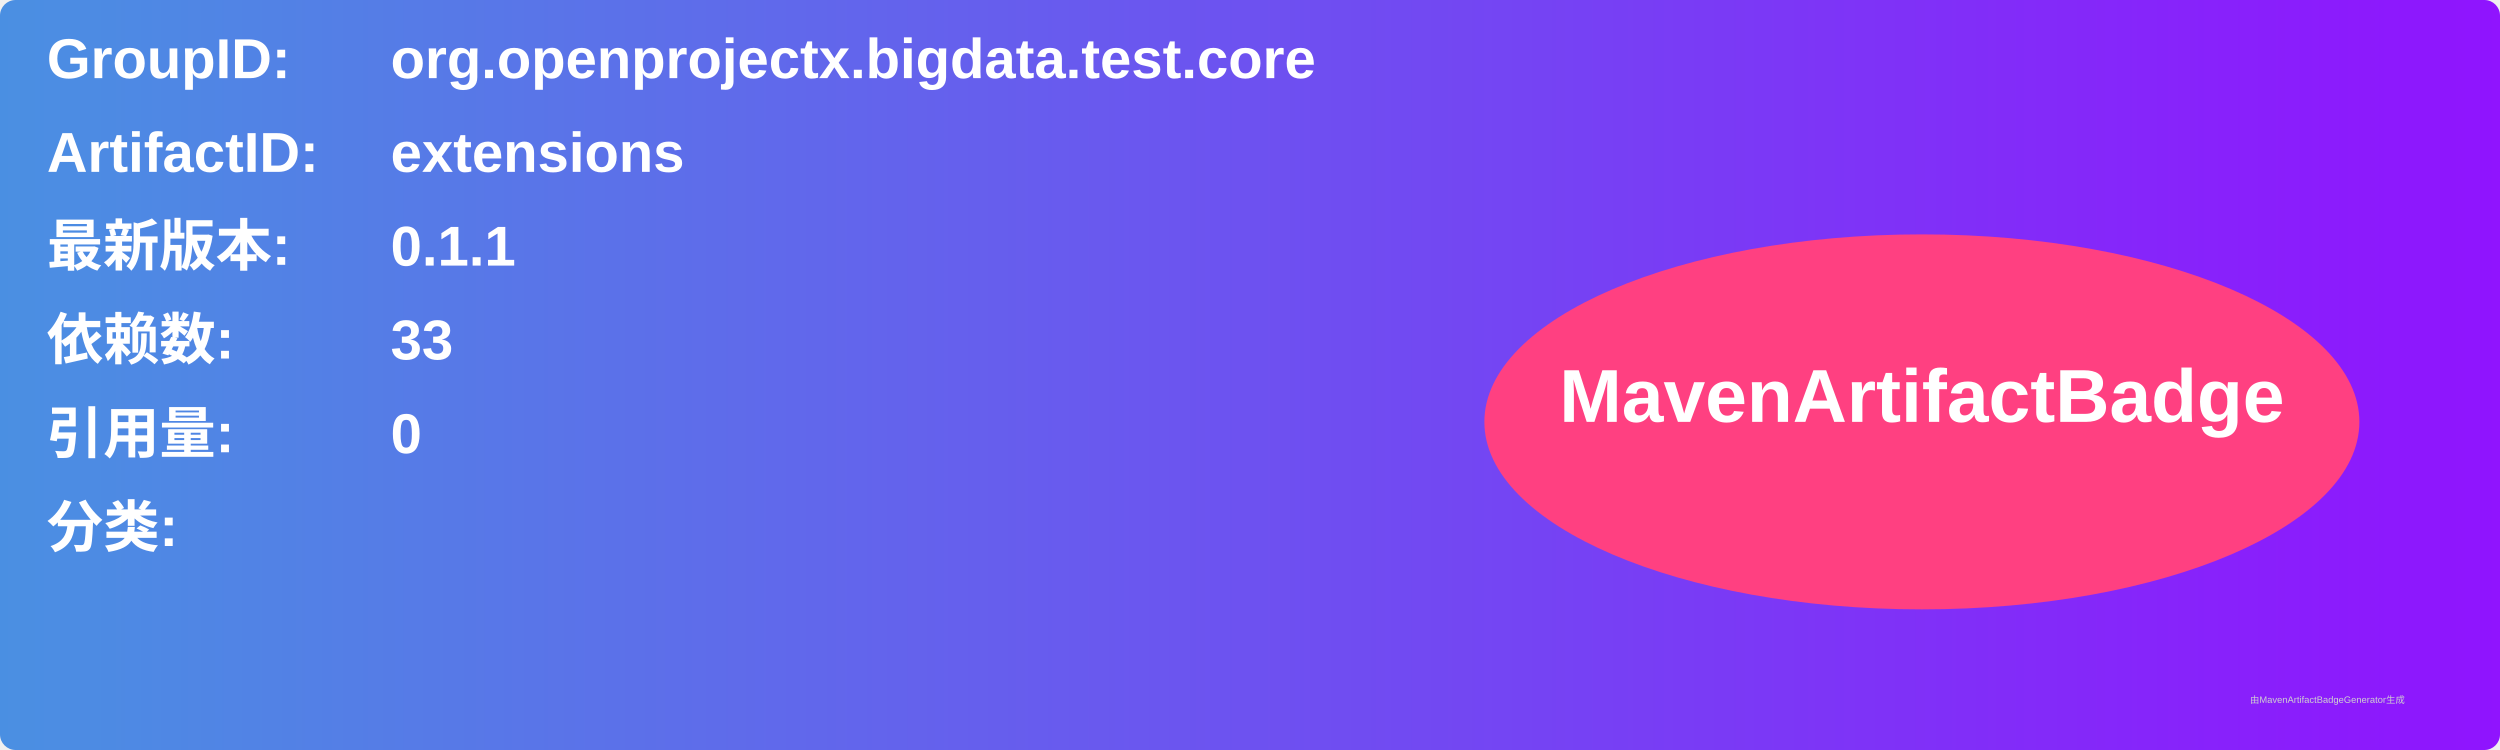
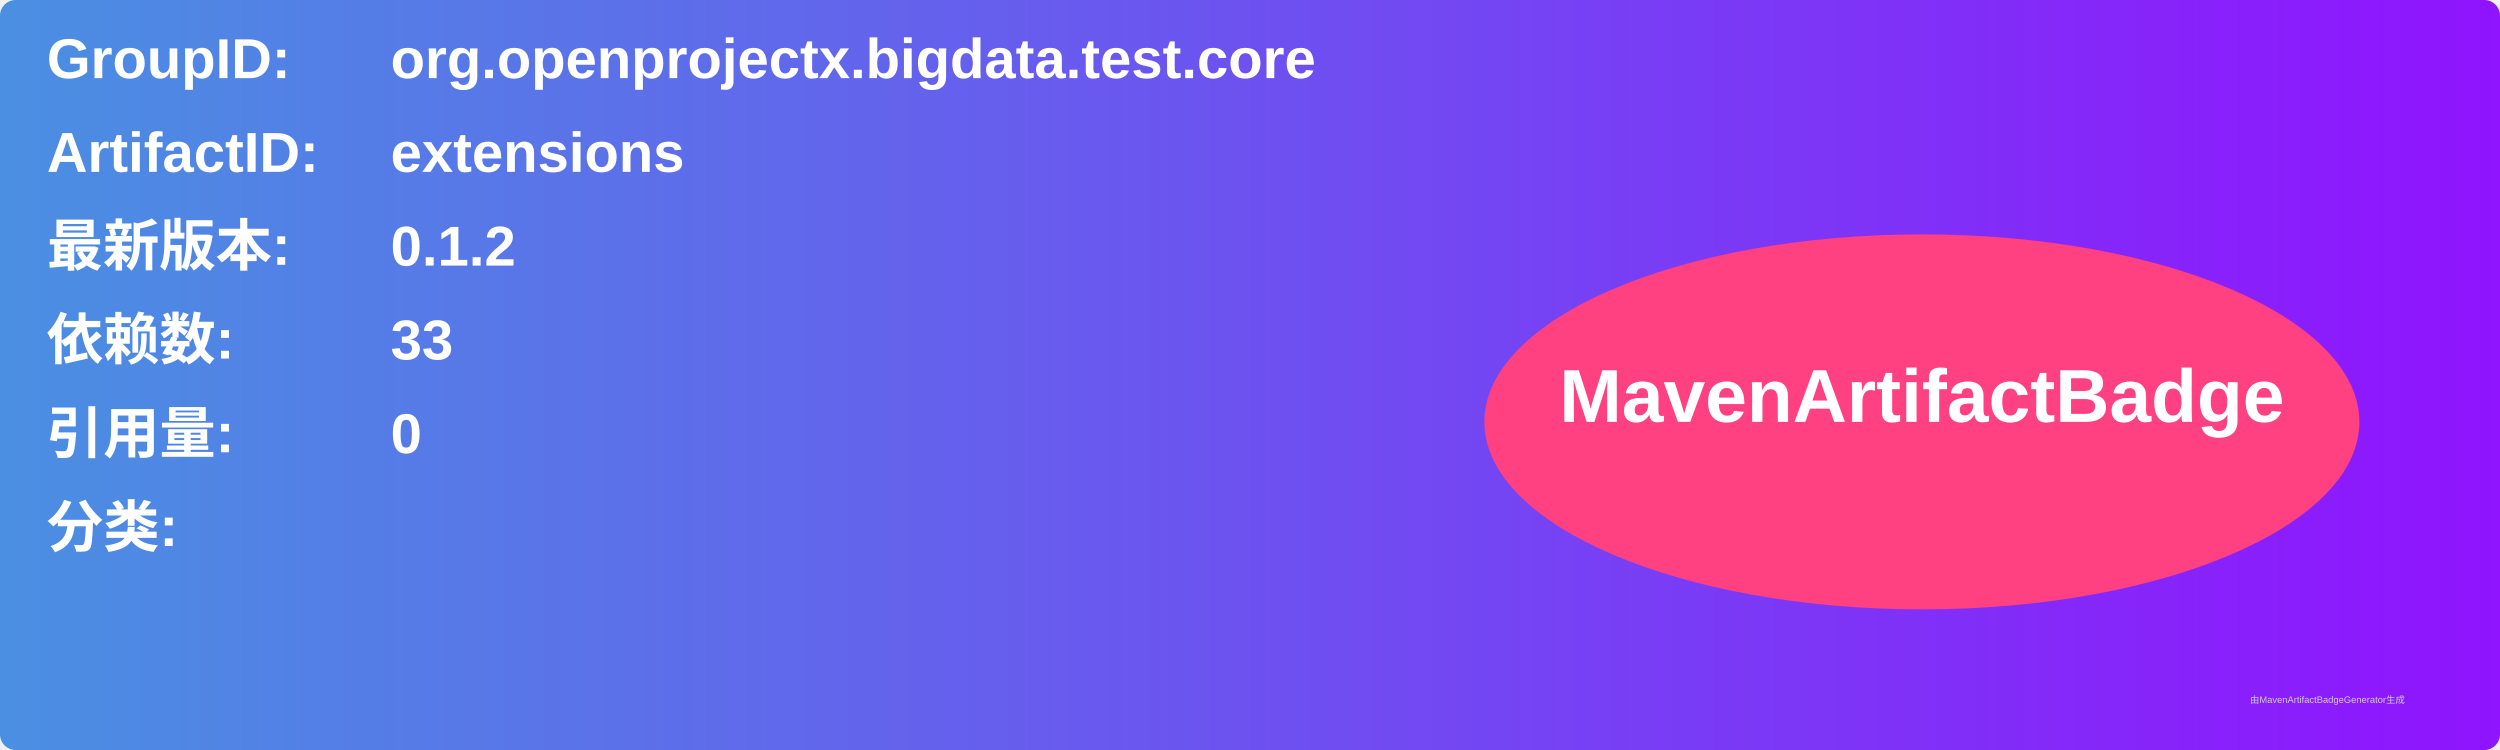
<svg xmlns="http://www.w3.org/2000/svg" width="800" height="240" viewBox="0 0 800 240">
  <linearGradient id="grad" x1="0%" y1="0%" x2="100%" y2="0%">
    <stop offset="0%" stop-color="#4a90e2" />
    <stop offset="100%" stop-color="#9013fe" />
  </linearGradient>
  <rect width="100%" height="100%" rx="5" ry="5" fill="url(#grad)" />
  <g transform="translate(15, 15)">
    <text x="0" y="10" font-family="Arial" font-size="18" fill="white" font-weight="bold" width="260">GroupID:</text>
    <text x="110" y="10" font-family="Arial" font-size="18" fill="white" font-weight="bold" width="460">org.openprojectx.bigdata.test.core</text>
    <text x="0" y="40" font-family="Arial" font-size="18" fill="white" font-weight="bold" width="260">ArtifactID:</text>
    <text x="110" y="40" font-family="Arial" font-size="18" fill="white" font-weight="bold" width="460">extensions</text>
    <text x="0" y="70" font-family="Arial" font-size="18" fill="white" font-weight="bold">最新版本:</text>
    <text x="110" y="70" font-family="Arial" font-size="18" fill="white" font-weight="bold">
-       <tspan font-weight="bold">0.1.1</tspan>
+       <tspan font-weight="bold">0.1.2</tspan>
    </text>
    <text x="0" y="100" font-family="Arial" font-size="18" fill="white" font-weight="bold">依赖数: </text>
    <text x="110" y="100" font-family="Arial" font-size="18" fill="white">
      <tspan font-weight="bold">33</tspan>
    </text>
    <text x="0" y="130" font-family="Arial" font-size="18" fill="white" font-weight="bold">引用量: </text>
    <text x="110" y="130" font-family="Arial" font-size="18" fill="white">
      <tspan font-weight="bold">0</tspan>
    </text>
    <text x="0" y="160" font-family="Arial" font-size="18" fill="white" font-weight="bold">分类:</text>
    <text x="10" y="190" font-family="Arial" font-size="10" fill="white">
      <tspan font-weight="bold" />
    </text>
    <ellipse cx="600" cy="120" rx="140" ry="60" fill="#ff4081" />
    <text x="600" y="120" text-anchor="middle" font-family="Arial" font-size="24" fill="white" font-weight="bold">MavenArtifactBadge</text>
  </g>
  <text x="720" y="225" font-family="Arial" font-size="3" fill="#d0d0d0">由MavenArtifactBadgeGenerator生成</text>
</svg>
